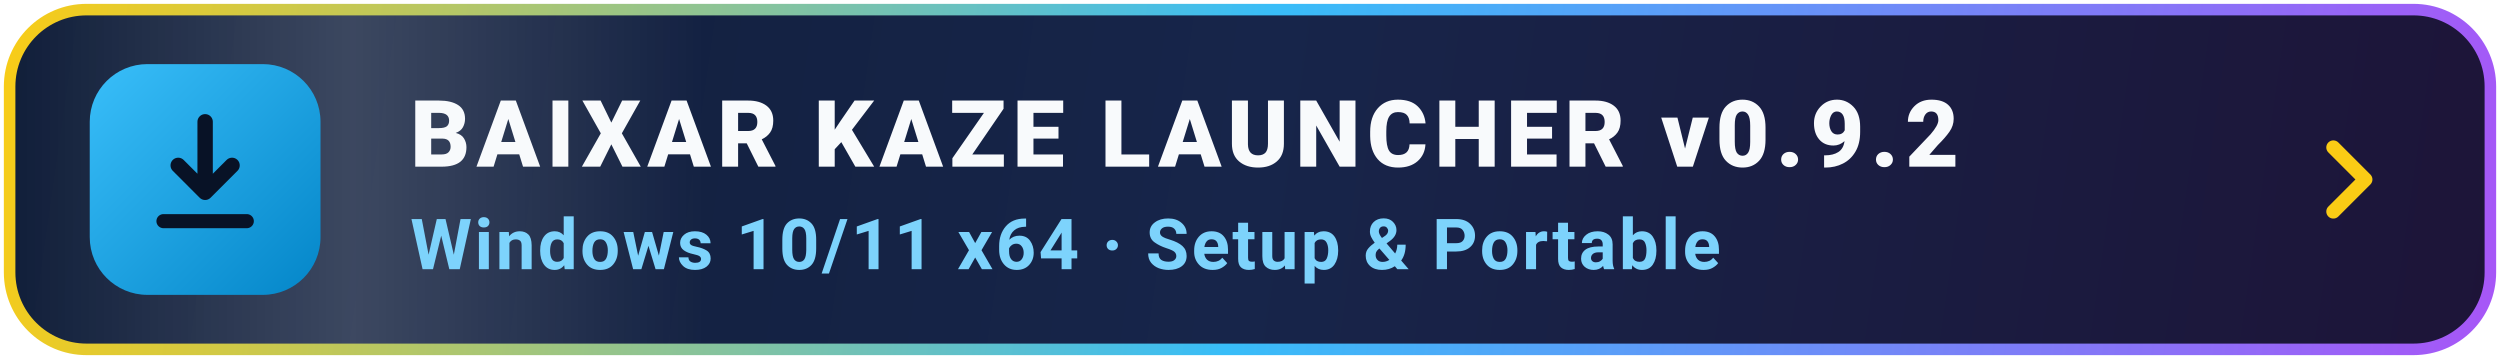
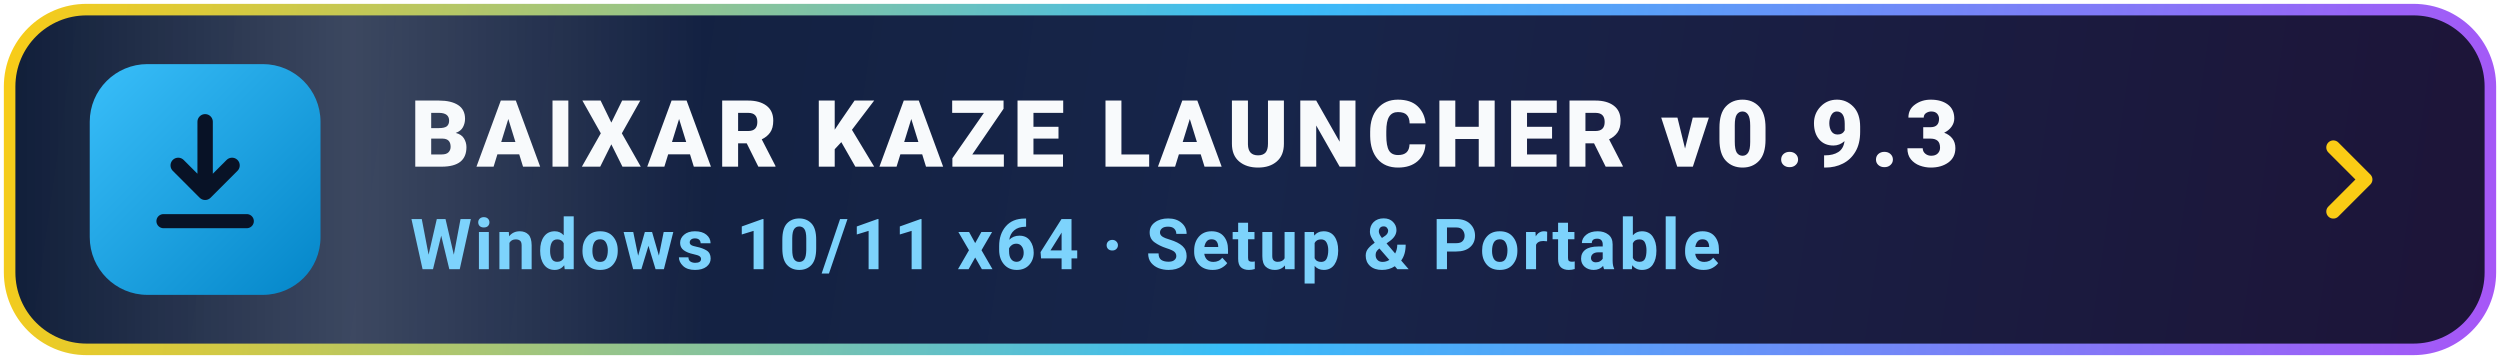
<svg xmlns="http://www.w3.org/2000/svg" viewBox="0 0 390 56" width="390" height="56" fill="none">
  <defs>
    <linearGradient id="bg" x1="0" y1="0" x2="390" y2="56" gradientUnits="userSpaceOnUse">
      <stop offset="0%" stop-color="#0f1d38" />
      <stop offset="50%" stop-color="#17254a" />
      <stop offset="100%" stop-color="#1d1438" />
    </linearGradient>
    <linearGradient id="border" x1="0" y1="0" x2="390" y2="56" gradientUnits="userSpaceOnUse">
      <stop offset="0%" stop-color="#facc15" />
      <stop offset="50%" stop-color="#38bdf8" />
      <stop offset="100%" stop-color="#a855f7" />
    </linearGradient>
    <linearGradient id="icBg" x1="16" y1="10" x2="52" y2="46" gradientUnits="userSpaceOnUse">
      <stop offset="0%" stop-color="#38bdf8" />
      <stop offset="100%" stop-color="#0284c7" />
    </linearGradient>
    <linearGradient id="sheen" x1="0" y1="0" x2="1" y2="0">
      <stop offset="0%" stop-color="#ffffff" stop-opacity="0" />
      <stop offset="50%" stop-color="#ffffff" stop-opacity="0.18" />
      <stop offset="100%" stop-color="#ffffff" stop-opacity="0" />
    </linearGradient>
    <clipPath id="cp">
      <rect x="2" y="2" width="386" height="52" rx="12" />
    </clipPath>
    <style>
      .t1 { font-family: -apple-system, BlinkMacSystemFont, "Segoe UI", Roboto, sans-serif; font-size: 14.5px; font-weight: 800; letter-spacing: 1px; fill: #f8fafc; }
      .t2 { font-family: -apple-system, BlinkMacSystemFont, "Segoe UI", Roboto, sans-serif; font-size: 11px; font-weight: 600; letter-spacing: 0.4px; fill: #7dd3fc; }
      .sw { animation: sweep 3.8s ease-in-out infinite; }
      .arr { animation: bob 1.8s ease-in-out infinite; }
      .bd { animation: brd 3s ease-in-out infinite; }
      @keyframes sweep { 0% { transform: translateX(-140px); } 50% { transform: translateX(480px); } 100% { transform: translateX(480px); } }
      @keyframes bob { 0%, 100% { transform: translateY(0px); } 50% { transform: translateY(2.2px); } }
      @keyframes brd { 0%, 100% { stroke-opacity: 0.72; } 50% { stroke-opacity: 1; } }
    </style>
  </defs>
  <g clip-path="url(#cp)">
    <rect x="0" y="0" width="390" height="56" fill="url(#bg)" />
    <rect class="sw" x="0" y="0" width="110" height="56" fill="url(#sheen)" />
  </g>
  <rect class="bd" x="1.5" y="1.5" width="387" height="53" rx="12" stroke="url(#border)" stroke-width="1.8" />
  <rect x="14" y="10" width="36" height="36" rx="9" fill="url(#icBg)" />
  <g class="arr">
    <path d="M32 19v11m0 0-4.2-4.2M32 30l4.2-4.2" stroke="#081226" stroke-width="2.4" stroke-linecap="round" stroke-linejoin="round" />
  </g>
  <path d="M25.5 34.5h13" stroke="#081226" stroke-width="2.2" stroke-linecap="round" />
-   <text class="t1" x="64" y="26">BAIXAR KAZE LAUNCHER v0.9.2</text>
+   <text class="t1" x="64" y="26">BAIXAR KAZE LAUNCHER v0.9.3</text>
  <text class="t2" x="64" y="42">Windows 10/11 x64  ·  Setup &amp; Portable</text>
  <path d="M364 23l5 5-5 5" stroke="#facc15" stroke-width="2.2" stroke-linecap="round" stroke-linejoin="round" />
</svg>
